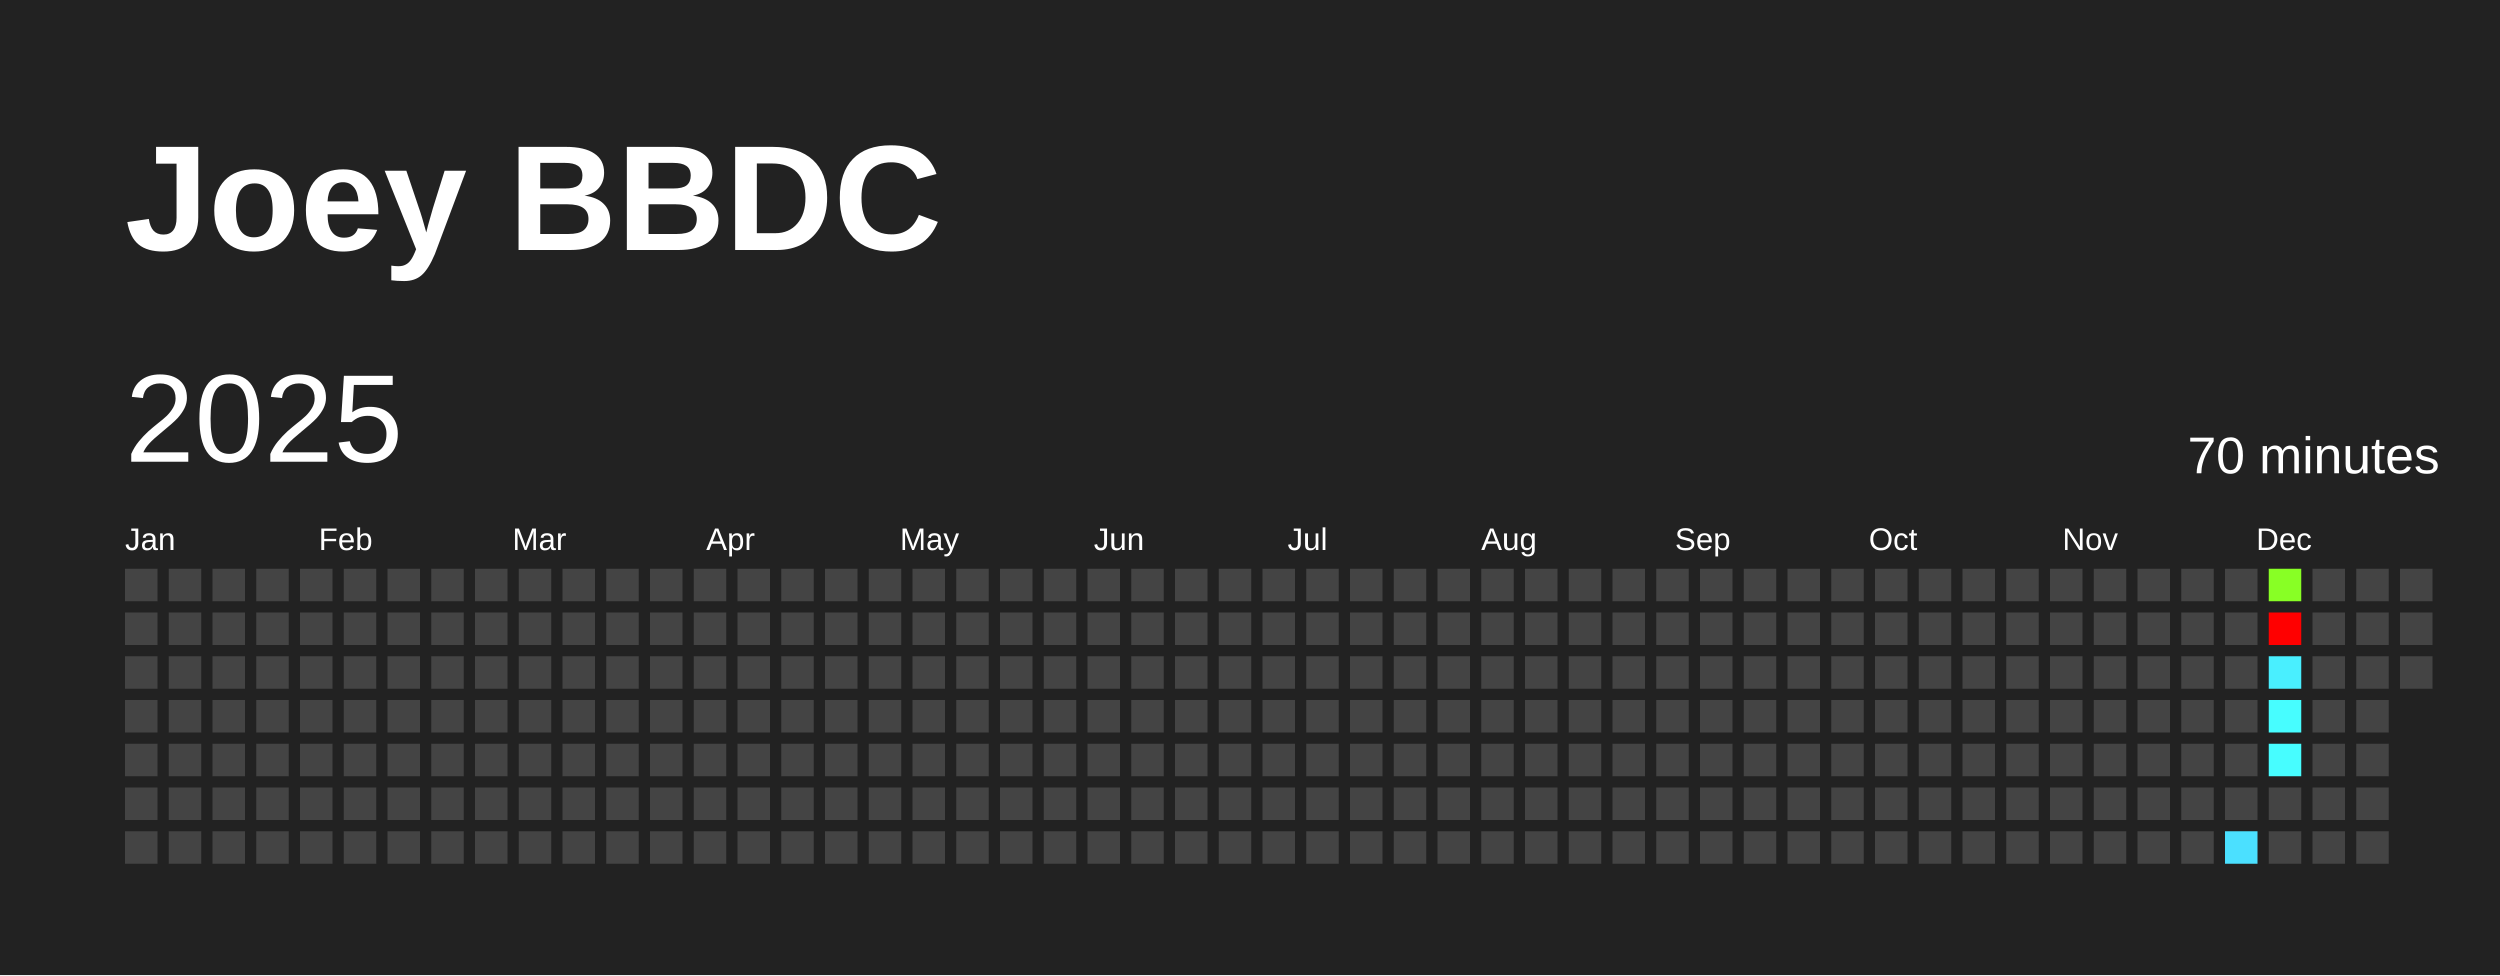
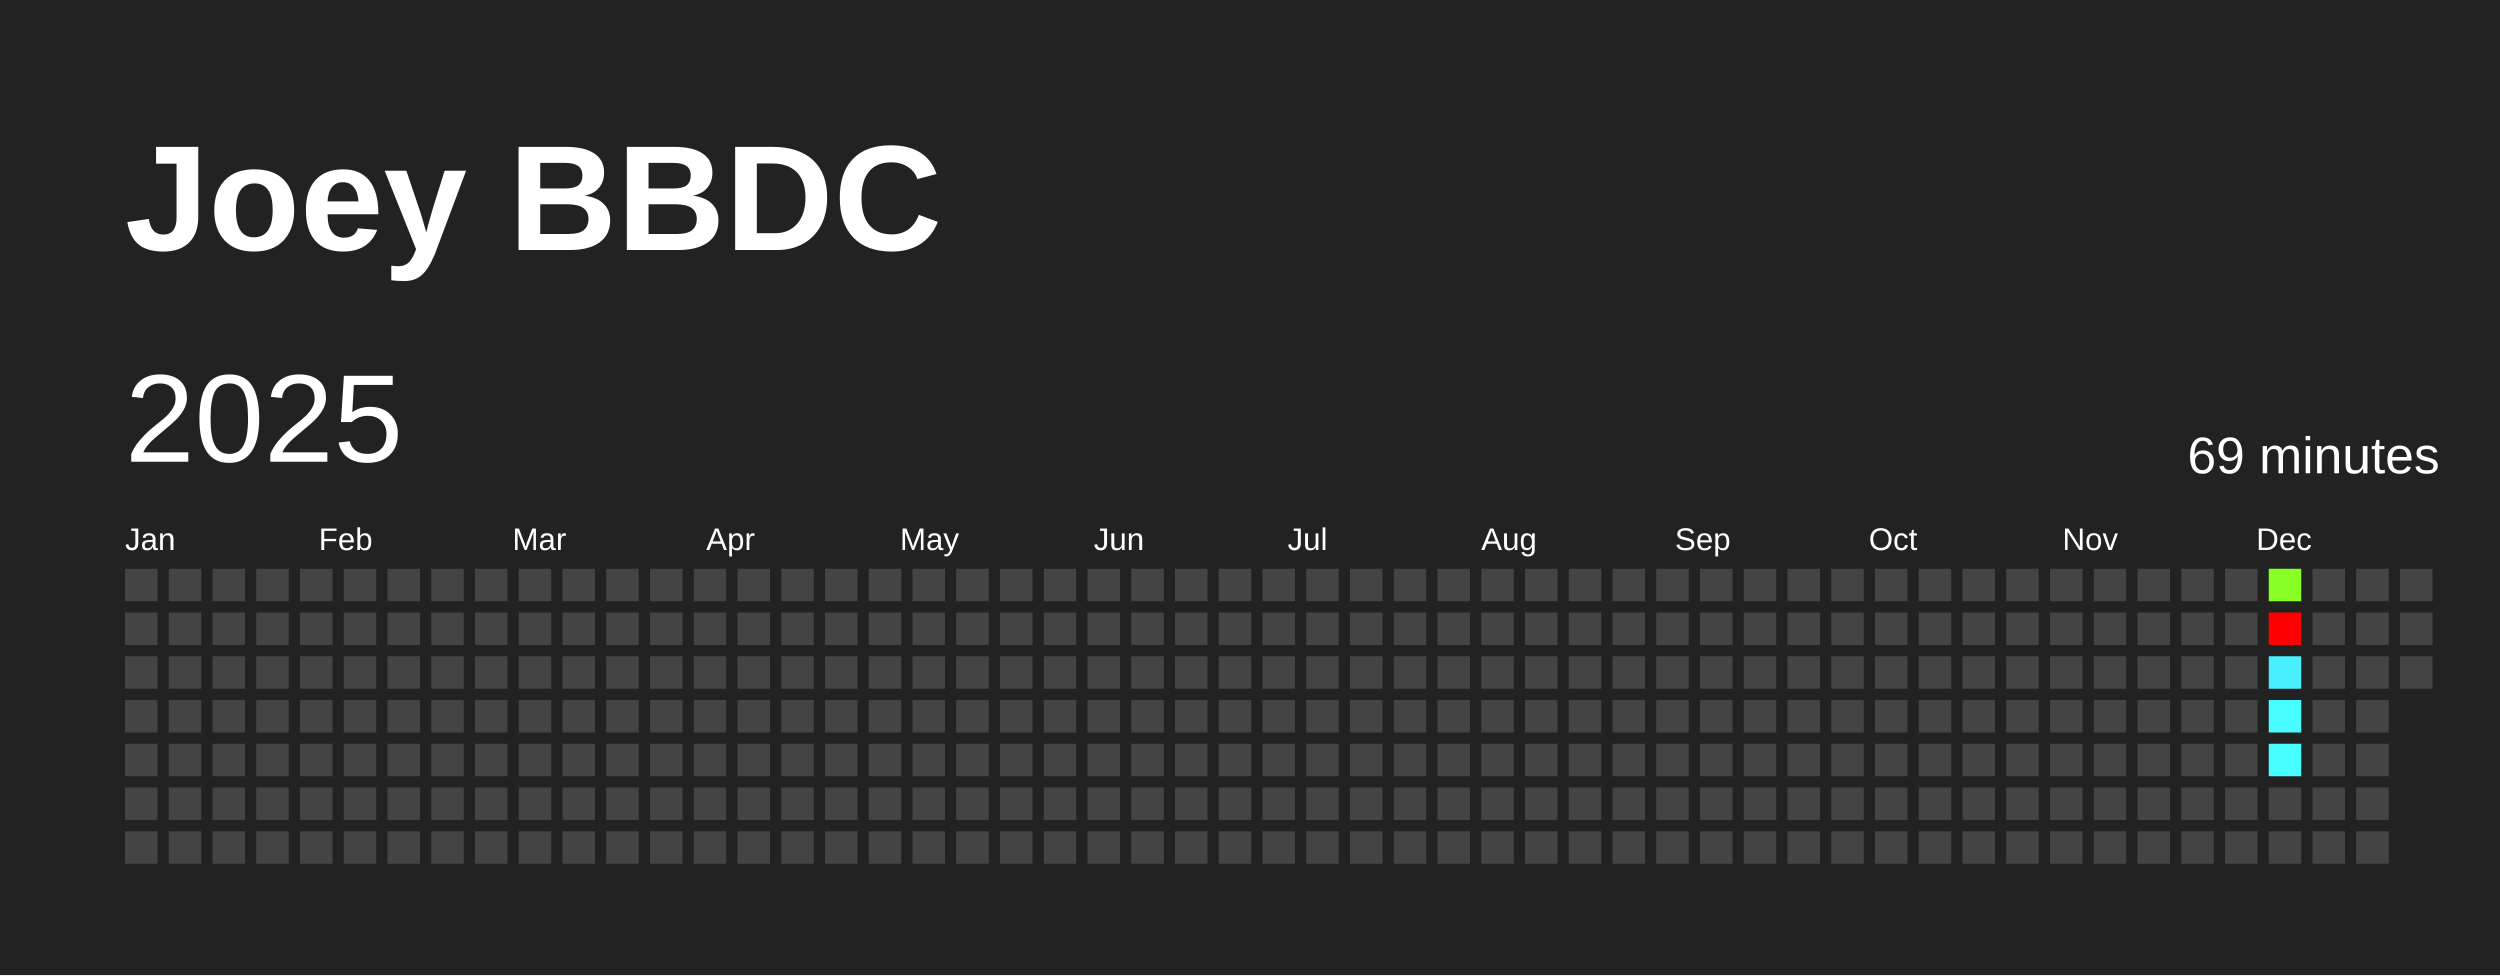
<svg xmlns="http://www.w3.org/2000/svg" baseProfile="full" height="78mm" version="1.1" viewBox="0,0,200,78" width="200mm">
  <defs />
  <rect fill="#222222" height="78" width="200" x="0" y="0" />
  <text fill="#FFFFFF" style="font-size:12px; font-family:Arial; font-weight:bold;" x="10" y="20">Joey BBDC</text>
  <text dominant-baseline="hanging" fill="#FFFFFF" style="font-size:10.0px; font-family:Arial;" x="10" y="30">2025</text>
-   <text dominant-baseline="hanging" fill="#FFFFFF" style="font-size:4.125px; font-family:Arial;" x="175" y="35">70 minutes</text>
+   <text dominant-baseline="hanging" fill="#FFFFFF" style="font-size:4.125px; font-family:Arial;" x="175" y="35">69 minutes</text>
  <text fill="#FFFFFF" style="font-size:2.5px; font-family:Arial" x="10.0" y="44">Jan</text>
  <text fill="#FFFFFF" style="font-size:2.5px; font-family:Arial" x="25.5" y="44">Feb</text>
  <text fill="#FFFFFF" style="font-size:2.5px; font-family:Arial" x="41.0" y="44">Mar</text>
  <text fill="#FFFFFF" style="font-size:2.5px; font-family:Arial" x="56.5" y="44">Apr</text>
  <text fill="#FFFFFF" style="font-size:2.5px; font-family:Arial" x="72.0" y="44">May</text>
  <text fill="#FFFFFF" style="font-size:2.5px; font-family:Arial" x="87.5" y="44">Jun</text>
  <text fill="#FFFFFF" style="font-size:2.5px; font-family:Arial" x="103.0" y="44">Jul</text>
  <text fill="#FFFFFF" style="font-size:2.5px; font-family:Arial" x="118.5" y="44">Aug</text>
  <text fill="#FFFFFF" style="font-size:2.5px; font-family:Arial" x="134.0" y="44">Sep</text>
  <text fill="#FFFFFF" style="font-size:2.5px; font-family:Arial" x="149.5" y="44">Oct</text>
  <text fill="#FFFFFF" style="font-size:2.5px; font-family:Arial" x="165.0" y="44">Nov</text>
  <text fill="#FFFFFF" style="font-size:2.5px; font-family:Arial" x="180.5" y="44">Dec</text>
  <rect fill="#444444" height="2.6" width="2.6" x="10.0" y="45.5" />
  <rect fill="#444444" height="2.6" width="2.6" x="10.0" y="49.0" />
  <rect fill="#444444" height="2.6" width="2.6" x="10.0" y="52.5" />
  <rect fill="#444444" height="2.6" width="2.6" x="10.0" y="56.0" />
  <rect fill="#444444" height="2.6" width="2.6" x="10.0" y="59.5" />
  <rect fill="#444444" height="2.6" width="2.6" x="10.0" y="63.0" />
  <rect fill="#444444" height="2.6" width="2.6" x="10.0" y="66.5" />
  <rect fill="#444444" height="2.6" width="2.6" x="13.5" y="45.5" />
  <rect fill="#444444" height="2.6" width="2.6" x="13.5" y="49.0" />
  <rect fill="#444444" height="2.6" width="2.6" x="13.5" y="52.5" />
  <rect fill="#444444" height="2.6" width="2.6" x="13.5" y="56.0" />
  <rect fill="#444444" height="2.6" width="2.6" x="13.5" y="59.5" />
  <rect fill="#444444" height="2.6" width="2.6" x="13.5" y="63.0" />
  <rect fill="#444444" height="2.6" width="2.6" x="13.5" y="66.5" />
  <rect fill="#444444" height="2.6" width="2.6" x="17.0" y="45.5" />
  <rect fill="#444444" height="2.6" width="2.6" x="17.0" y="49.0" />
  <rect fill="#444444" height="2.6" width="2.6" x="17.0" y="52.5" />
  <rect fill="#444444" height="2.6" width="2.6" x="17.0" y="56.0" />
  <rect fill="#444444" height="2.6" width="2.6" x="17.0" y="59.5" />
  <rect fill="#444444" height="2.6" width="2.6" x="17.0" y="63.0" />
  <rect fill="#444444" height="2.6" width="2.6" x="17.0" y="66.5" />
  <rect fill="#444444" height="2.6" width="2.6" x="20.5" y="45.5" />
  <rect fill="#444444" height="2.6" width="2.6" x="20.5" y="49.0" />
  <rect fill="#444444" height="2.6" width="2.6" x="20.5" y="52.5" />
  <rect fill="#444444" height="2.6" width="2.6" x="20.5" y="56.0" />
  <rect fill="#444444" height="2.6" width="2.6" x="20.5" y="59.5" />
  <rect fill="#444444" height="2.6" width="2.6" x="20.5" y="63.0" />
  <rect fill="#444444" height="2.6" width="2.6" x="20.5" y="66.5" />
  <rect fill="#444444" height="2.6" width="2.6" x="24.0" y="45.5" />
  <rect fill="#444444" height="2.6" width="2.6" x="24.0" y="49.0" />
  <rect fill="#444444" height="2.6" width="2.6" x="24.0" y="52.5" />
  <rect fill="#444444" height="2.6" width="2.6" x="24.0" y="56.0" />
  <rect fill="#444444" height="2.6" width="2.6" x="24.0" y="59.5" />
  <rect fill="#444444" height="2.6" width="2.6" x="24.0" y="63.0" />
  <rect fill="#444444" height="2.6" width="2.6" x="24.0" y="66.5" />
  <rect fill="#444444" height="2.6" width="2.6" x="27.5" y="45.5" />
  <rect fill="#444444" height="2.6" width="2.6" x="27.5" y="49.0" />
  <rect fill="#444444" height="2.6" width="2.6" x="27.5" y="52.5" />
  <rect fill="#444444" height="2.6" width="2.6" x="27.5" y="56.0" />
  <rect fill="#444444" height="2.6" width="2.6" x="27.5" y="59.5" />
  <rect fill="#444444" height="2.6" width="2.6" x="27.5" y="63.0" />
  <rect fill="#444444" height="2.6" width="2.6" x="27.5" y="66.5" />
  <rect fill="#444444" height="2.6" width="2.6" x="31.0" y="45.5" />
  <rect fill="#444444" height="2.6" width="2.6" x="31.0" y="49.0" />
  <rect fill="#444444" height="2.6" width="2.6" x="31.0" y="52.5" />
  <rect fill="#444444" height="2.6" width="2.6" x="31.0" y="56.0" />
  <rect fill="#444444" height="2.6" width="2.6" x="31.0" y="59.5" />
  <rect fill="#444444" height="2.6" width="2.6" x="31.0" y="63.0" />
  <rect fill="#444444" height="2.6" width="2.6" x="31.0" y="66.5" />
  <rect fill="#444444" height="2.6" width="2.6" x="34.5" y="45.5" />
  <rect fill="#444444" height="2.6" width="2.6" x="34.5" y="49.0" />
  <rect fill="#444444" height="2.6" width="2.6" x="34.5" y="52.5" />
  <rect fill="#444444" height="2.6" width="2.6" x="34.5" y="56.0" />
  <rect fill="#444444" height="2.6" width="2.6" x="34.5" y="59.5" />
  <rect fill="#444444" height="2.6" width="2.6" x="34.5" y="63.0" />
  <rect fill="#444444" height="2.6" width="2.6" x="34.5" y="66.5" />
  <rect fill="#444444" height="2.6" width="2.6" x="38.0" y="45.5" />
  <rect fill="#444444" height="2.6" width="2.6" x="38.0" y="49.0" />
  <rect fill="#444444" height="2.6" width="2.6" x="38.0" y="52.5" />
  <rect fill="#444444" height="2.6" width="2.6" x="38.0" y="56.0" />
  <rect fill="#444444" height="2.6" width="2.6" x="38.0" y="59.5" />
  <rect fill="#444444" height="2.6" width="2.6" x="38.0" y="63.0" />
  <rect fill="#444444" height="2.6" width="2.6" x="38.0" y="66.5" />
  <rect fill="#444444" height="2.6" width="2.6" x="41.5" y="45.5" />
  <rect fill="#444444" height="2.6" width="2.6" x="41.5" y="49.0" />
  <rect fill="#444444" height="2.6" width="2.6" x="41.5" y="52.5" />
  <rect fill="#444444" height="2.6" width="2.6" x="41.5" y="56.0" />
  <rect fill="#444444" height="2.6" width="2.6" x="41.5" y="59.5" />
  <rect fill="#444444" height="2.6" width="2.6" x="41.5" y="63.0" />
  <rect fill="#444444" height="2.6" width="2.6" x="41.5" y="66.5" />
  <rect fill="#444444" height="2.6" width="2.6" x="45.0" y="45.5" />
  <rect fill="#444444" height="2.6" width="2.6" x="45.0" y="49.0" />
  <rect fill="#444444" height="2.6" width="2.6" x="45.0" y="52.5" />
  <rect fill="#444444" height="2.6" width="2.6" x="45.0" y="56.0" />
  <rect fill="#444444" height="2.6" width="2.6" x="45.0" y="59.5" />
  <rect fill="#444444" height="2.6" width="2.6" x="45.0" y="63.0" />
  <rect fill="#444444" height="2.6" width="2.6" x="45.0" y="66.5" />
  <rect fill="#444444" height="2.6" width="2.6" x="48.5" y="45.5" />
  <rect fill="#444444" height="2.6" width="2.6" x="48.5" y="49.0" />
  <rect fill="#444444" height="2.6" width="2.6" x="48.5" y="52.5" />
  <rect fill="#444444" height="2.6" width="2.6" x="48.5" y="56.0" />
  <rect fill="#444444" height="2.6" width="2.6" x="48.5" y="59.5" />
  <rect fill="#444444" height="2.6" width="2.6" x="48.5" y="63.0" />
  <rect fill="#444444" height="2.6" width="2.6" x="48.5" y="66.5" />
  <rect fill="#444444" height="2.6" width="2.6" x="52.0" y="45.5" />
  <rect fill="#444444" height="2.6" width="2.6" x="52.0" y="49.0" />
  <rect fill="#444444" height="2.6" width="2.6" x="52.0" y="52.5" />
  <rect fill="#444444" height="2.6" width="2.6" x="52.0" y="56.0" />
  <rect fill="#444444" height="2.6" width="2.6" x="52.0" y="59.5" />
  <rect fill="#444444" height="2.6" width="2.6" x="52.0" y="63.0" />
  <rect fill="#444444" height="2.6" width="2.6" x="52.0" y="66.5" />
  <rect fill="#444444" height="2.6" width="2.6" x="55.5" y="45.5" />
  <rect fill="#444444" height="2.6" width="2.6" x="55.5" y="49.0" />
  <rect fill="#444444" height="2.6" width="2.6" x="55.5" y="52.5" />
  <rect fill="#444444" height="2.6" width="2.6" x="55.5" y="56.0" />
  <rect fill="#444444" height="2.6" width="2.6" x="55.5" y="59.5" />
  <rect fill="#444444" height="2.6" width="2.6" x="55.5" y="63.0" />
  <rect fill="#444444" height="2.6" width="2.6" x="55.5" y="66.5" />
  <rect fill="#444444" height="2.6" width="2.6" x="59.0" y="45.5" />
  <rect fill="#444444" height="2.6" width="2.6" x="59.0" y="49.0" />
  <rect fill="#444444" height="2.6" width="2.6" x="59.0" y="52.5" />
  <rect fill="#444444" height="2.6" width="2.6" x="59.0" y="56.0" />
  <rect fill="#444444" height="2.6" width="2.6" x="59.0" y="59.5" />
  <rect fill="#444444" height="2.6" width="2.6" x="59.0" y="63.0" />
  <rect fill="#444444" height="2.6" width="2.6" x="59.0" y="66.5" />
  <rect fill="#444444" height="2.6" width="2.6" x="62.5" y="45.5" />
  <rect fill="#444444" height="2.6" width="2.6" x="62.5" y="49.0" />
  <rect fill="#444444" height="2.6" width="2.6" x="62.5" y="52.5" />
  <rect fill="#444444" height="2.6" width="2.6" x="62.5" y="56.0" />
  <rect fill="#444444" height="2.6" width="2.6" x="62.5" y="59.5" />
  <rect fill="#444444" height="2.6" width="2.6" x="62.5" y="63.0" />
  <rect fill="#444444" height="2.6" width="2.6" x="62.5" y="66.5" />
  <rect fill="#444444" height="2.6" width="2.6" x="66.0" y="45.5" />
  <rect fill="#444444" height="2.6" width="2.6" x="66.0" y="49.0" />
  <rect fill="#444444" height="2.6" width="2.6" x="66.0" y="52.5" />
  <rect fill="#444444" height="2.6" width="2.6" x="66.0" y="56.0" />
  <rect fill="#444444" height="2.6" width="2.6" x="66.0" y="59.5" />
  <rect fill="#444444" height="2.6" width="2.6" x="66.0" y="63.0" />
  <rect fill="#444444" height="2.6" width="2.6" x="66.0" y="66.5" />
  <rect fill="#444444" height="2.6" width="2.6" x="69.5" y="45.5" />
  <rect fill="#444444" height="2.6" width="2.6" x="69.5" y="49.0" />
  <rect fill="#444444" height="2.6" width="2.6" x="69.5" y="52.5" />
  <rect fill="#444444" height="2.6" width="2.6" x="69.5" y="56.0" />
  <rect fill="#444444" height="2.6" width="2.6" x="69.5" y="59.5" />
  <rect fill="#444444" height="2.6" width="2.6" x="69.5" y="63.0" />
  <rect fill="#444444" height="2.6" width="2.6" x="69.5" y="66.5" />
  <rect fill="#444444" height="2.6" width="2.6" x="73.0" y="45.5" />
  <rect fill="#444444" height="2.6" width="2.6" x="73.0" y="49.0" />
  <rect fill="#444444" height="2.6" width="2.6" x="73.0" y="52.5" />
  <rect fill="#444444" height="2.6" width="2.6" x="73.0" y="56.0" />
  <rect fill="#444444" height="2.6" width="2.6" x="73.0" y="59.5" />
  <rect fill="#444444" height="2.6" width="2.6" x="73.0" y="63.0" />
  <rect fill="#444444" height="2.6" width="2.6" x="73.0" y="66.5" />
  <rect fill="#444444" height="2.6" width="2.6" x="76.5" y="45.5" />
  <rect fill="#444444" height="2.6" width="2.6" x="76.5" y="49.0" />
  <rect fill="#444444" height="2.6" width="2.6" x="76.5" y="52.5" />
  <rect fill="#444444" height="2.6" width="2.6" x="76.5" y="56.0" />
  <rect fill="#444444" height="2.6" width="2.6" x="76.5" y="59.5" />
  <rect fill="#444444" height="2.6" width="2.6" x="76.5" y="63.0" />
  <rect fill="#444444" height="2.6" width="2.6" x="76.5" y="66.5" />
  <rect fill="#444444" height="2.6" width="2.6" x="80.0" y="45.5" />
  <rect fill="#444444" height="2.6" width="2.6" x="80.0" y="49.0" />
  <rect fill="#444444" height="2.6" width="2.6" x="80.0" y="52.5" />
  <rect fill="#444444" height="2.6" width="2.6" x="80.0" y="56.0" />
  <rect fill="#444444" height="2.6" width="2.6" x="80.0" y="59.5" />
  <rect fill="#444444" height="2.6" width="2.6" x="80.0" y="63.0" />
  <rect fill="#444444" height="2.6" width="2.6" x="80.0" y="66.5" />
  <rect fill="#444444" height="2.6" width="2.6" x="83.5" y="45.5" />
  <rect fill="#444444" height="2.6" width="2.6" x="83.5" y="49.0" />
  <rect fill="#444444" height="2.6" width="2.6" x="83.5" y="52.5" />
  <rect fill="#444444" height="2.6" width="2.6" x="83.5" y="56.0" />
  <rect fill="#444444" height="2.6" width="2.6" x="83.5" y="59.5" />
  <rect fill="#444444" height="2.6" width="2.6" x="83.5" y="63.0" />
  <rect fill="#444444" height="2.6" width="2.6" x="83.5" y="66.5" />
  <rect fill="#444444" height="2.6" width="2.6" x="87.0" y="45.5" />
  <rect fill="#444444" height="2.6" width="2.6" x="87.0" y="49.0" />
  <rect fill="#444444" height="2.6" width="2.6" x="87.0" y="52.5" />
  <rect fill="#444444" height="2.6" width="2.6" x="87.0" y="56.0" />
  <rect fill="#444444" height="2.6" width="2.6" x="87.0" y="59.5" />
  <rect fill="#444444" height="2.6" width="2.6" x="87.0" y="63.0" />
  <rect fill="#444444" height="2.6" width="2.6" x="87.0" y="66.5" />
  <rect fill="#444444" height="2.6" width="2.6" x="90.5" y="45.5" />
  <rect fill="#444444" height="2.6" width="2.6" x="90.5" y="49.0" />
  <rect fill="#444444" height="2.6" width="2.6" x="90.5" y="52.5" />
  <rect fill="#444444" height="2.6" width="2.6" x="90.5" y="56.0" />
  <rect fill="#444444" height="2.6" width="2.6" x="90.5" y="59.5" />
  <rect fill="#444444" height="2.6" width="2.6" x="90.5" y="63.0" />
  <rect fill="#444444" height="2.6" width="2.6" x="90.5" y="66.5" />
  <rect fill="#444444" height="2.6" width="2.6" x="94.0" y="45.5" />
  <rect fill="#444444" height="2.6" width="2.6" x="94.0" y="49.0" />
  <rect fill="#444444" height="2.6" width="2.6" x="94.0" y="52.5" />
  <rect fill="#444444" height="2.6" width="2.6" x="94.0" y="56.0" />
  <rect fill="#444444" height="2.6" width="2.6" x="94.0" y="59.5" />
  <rect fill="#444444" height="2.6" width="2.6" x="94.0" y="63.0" />
  <rect fill="#444444" height="2.6" width="2.6" x="94.0" y="66.5" />
  <rect fill="#444444" height="2.6" width="2.6" x="97.5" y="45.5" />
  <rect fill="#444444" height="2.6" width="2.6" x="97.5" y="49.0" />
  <rect fill="#444444" height="2.6" width="2.6" x="97.5" y="52.5" />
  <rect fill="#444444" height="2.6" width="2.6" x="97.5" y="56.0" />
  <rect fill="#444444" height="2.6" width="2.6" x="97.5" y="59.5" />
  <rect fill="#444444" height="2.6" width="2.6" x="97.5" y="63.0" />
  <rect fill="#444444" height="2.6" width="2.6" x="97.5" y="66.5" />
  <rect fill="#444444" height="2.6" width="2.6" x="101.0" y="45.5" />
  <rect fill="#444444" height="2.6" width="2.6" x="101.0" y="49.0" />
  <rect fill="#444444" height="2.6" width="2.6" x="101.0" y="52.5" />
  <rect fill="#444444" height="2.6" width="2.6" x="101.0" y="56.0" />
  <rect fill="#444444" height="2.6" width="2.6" x="101.0" y="59.5" />
  <rect fill="#444444" height="2.6" width="2.6" x="101.0" y="63.0" />
  <rect fill="#444444" height="2.6" width="2.6" x="101.0" y="66.5" />
  <rect fill="#444444" height="2.6" width="2.6" x="104.5" y="45.5" />
  <rect fill="#444444" height="2.6" width="2.6" x="104.5" y="49.0" />
  <rect fill="#444444" height="2.6" width="2.6" x="104.5" y="52.5" />
  <rect fill="#444444" height="2.6" width="2.6" x="104.5" y="56.0" />
  <rect fill="#444444" height="2.6" width="2.6" x="104.5" y="59.5" />
  <rect fill="#444444" height="2.6" width="2.6" x="104.5" y="63.0" />
  <rect fill="#444444" height="2.6" width="2.6" x="104.5" y="66.5" />
  <rect fill="#444444" height="2.6" width="2.6" x="108.0" y="45.5" />
  <rect fill="#444444" height="2.6" width="2.6" x="108.0" y="49.0" />
  <rect fill="#444444" height="2.6" width="2.6" x="108.0" y="52.5" />
  <rect fill="#444444" height="2.6" width="2.6" x="108.0" y="56.0" />
  <rect fill="#444444" height="2.6" width="2.6" x="108.0" y="59.5" />
  <rect fill="#444444" height="2.6" width="2.6" x="108.0" y="63.0" />
  <rect fill="#444444" height="2.6" width="2.6" x="108.0" y="66.5" />
  <rect fill="#444444" height="2.6" width="2.6" x="111.5" y="45.5" />
  <rect fill="#444444" height="2.6" width="2.6" x="111.5" y="49.0" />
  <rect fill="#444444" height="2.6" width="2.6" x="111.5" y="52.5" />
  <rect fill="#444444" height="2.6" width="2.6" x="111.5" y="56.0" />
  <rect fill="#444444" height="2.6" width="2.6" x="111.5" y="59.5" />
  <rect fill="#444444" height="2.6" width="2.6" x="111.5" y="63.0" />
  <rect fill="#444444" height="2.6" width="2.6" x="111.5" y="66.5" />
  <rect fill="#444444" height="2.6" width="2.6" x="115.0" y="45.5" />
  <rect fill="#444444" height="2.6" width="2.6" x="115.0" y="49.0" />
  <rect fill="#444444" height="2.6" width="2.6" x="115.0" y="52.5" />
  <rect fill="#444444" height="2.6" width="2.6" x="115.0" y="56.0" />
  <rect fill="#444444" height="2.6" width="2.6" x="115.0" y="59.5" />
  <rect fill="#444444" height="2.6" width="2.6" x="115.0" y="63.0" />
  <rect fill="#444444" height="2.6" width="2.6" x="115.0" y="66.5" />
  <rect fill="#444444" height="2.6" width="2.6" x="118.5" y="45.5" />
  <rect fill="#444444" height="2.6" width="2.6" x="118.5" y="49.0" />
  <rect fill="#444444" height="2.6" width="2.6" x="118.5" y="52.5" />
  <rect fill="#444444" height="2.6" width="2.6" x="118.5" y="56.0" />
  <rect fill="#444444" height="2.6" width="2.6" x="118.5" y="59.5" />
  <rect fill="#444444" height="2.6" width="2.6" x="118.5" y="63.0" />
  <rect fill="#444444" height="2.6" width="2.6" x="118.5" y="66.5" />
  <rect fill="#444444" height="2.6" width="2.6" x="122.0" y="45.5" />
  <rect fill="#444444" height="2.6" width="2.6" x="122.0" y="49.0" />
  <rect fill="#444444" height="2.6" width="2.6" x="122.0" y="52.5" />
  <rect fill="#444444" height="2.6" width="2.6" x="122.0" y="56.0" />
  <rect fill="#444444" height="2.6" width="2.6" x="122.0" y="59.5" />
  <rect fill="#444444" height="2.6" width="2.6" x="122.0" y="63.0" />
  <rect fill="#444444" height="2.6" width="2.6" x="122.0" y="66.5" />
  <rect fill="#444444" height="2.6" width="2.6" x="125.5" y="45.5" />
  <rect fill="#444444" height="2.6" width="2.6" x="125.5" y="49.0" />
  <rect fill="#444444" height="2.6" width="2.6" x="125.5" y="52.5" />
  <rect fill="#444444" height="2.6" width="2.6" x="125.5" y="56.0" />
  <rect fill="#444444" height="2.6" width="2.6" x="125.5" y="59.5" />
  <rect fill="#444444" height="2.6" width="2.6" x="125.5" y="63.0" />
  <rect fill="#444444" height="2.6" width="2.6" x="125.5" y="66.5" />
  <rect fill="#444444" height="2.6" width="2.6" x="129.0" y="45.5" />
  <rect fill="#444444" height="2.6" width="2.6" x="129.0" y="49.0" />
  <rect fill="#444444" height="2.6" width="2.6" x="129.0" y="52.5" />
  <rect fill="#444444" height="2.6" width="2.6" x="129.0" y="56.0" />
  <rect fill="#444444" height="2.6" width="2.6" x="129.0" y="59.5" />
  <rect fill="#444444" height="2.6" width="2.6" x="129.0" y="63.0" />
  <rect fill="#444444" height="2.6" width="2.6" x="129.0" y="66.5" />
  <rect fill="#444444" height="2.6" width="2.6" x="132.5" y="45.5" />
  <rect fill="#444444" height="2.6" width="2.6" x="132.5" y="49.0" />
  <rect fill="#444444" height="2.6" width="2.6" x="132.5" y="52.5" />
  <rect fill="#444444" height="2.6" width="2.6" x="132.5" y="56.0" />
  <rect fill="#444444" height="2.6" width="2.6" x="132.5" y="59.5" />
  <rect fill="#444444" height="2.6" width="2.6" x="132.5" y="63.0" />
  <rect fill="#444444" height="2.6" width="2.6" x="132.5" y="66.5" />
  <rect fill="#444444" height="2.6" width="2.6" x="136.0" y="45.5" />
  <rect fill="#444444" height="2.6" width="2.6" x="136.0" y="49.0" />
  <rect fill="#444444" height="2.6" width="2.6" x="136.0" y="52.5" />
  <rect fill="#444444" height="2.6" width="2.6" x="136.0" y="56.0" />
  <rect fill="#444444" height="2.6" width="2.6" x="136.0" y="59.5" />
  <rect fill="#444444" height="2.6" width="2.6" x="136.0" y="63.0" />
  <rect fill="#444444" height="2.6" width="2.6" x="136.0" y="66.5" />
  <rect fill="#444444" height="2.6" width="2.6" x="139.5" y="45.5" />
  <rect fill="#444444" height="2.6" width="2.6" x="139.5" y="49.0" />
  <rect fill="#444444" height="2.6" width="2.6" x="139.5" y="52.5" />
  <rect fill="#444444" height="2.6" width="2.6" x="139.5" y="56.0" />
  <rect fill="#444444" height="2.6" width="2.6" x="139.5" y="59.5" />
  <rect fill="#444444" height="2.6" width="2.6" x="139.5" y="63.0" />
  <rect fill="#444444" height="2.6" width="2.6" x="139.5" y="66.5" />
  <rect fill="#444444" height="2.6" width="2.6" x="143.0" y="45.5" />
  <rect fill="#444444" height="2.6" width="2.6" x="143.0" y="49.0" />
  <rect fill="#444444" height="2.6" width="2.6" x="143.0" y="52.5" />
  <rect fill="#444444" height="2.6" width="2.6" x="143.0" y="56.0" />
  <rect fill="#444444" height="2.6" width="2.6" x="143.0" y="59.5" />
  <rect fill="#444444" height="2.6" width="2.6" x="143.0" y="63.0" />
  <rect fill="#444444" height="2.6" width="2.6" x="143.0" y="66.5" />
  <rect fill="#444444" height="2.6" width="2.6" x="146.5" y="45.5" />
  <rect fill="#444444" height="2.6" width="2.6" x="146.5" y="49.0" />
  <rect fill="#444444" height="2.6" width="2.6" x="146.5" y="52.5" />
  <rect fill="#444444" height="2.6" width="2.6" x="146.5" y="56.0" />
  <rect fill="#444444" height="2.6" width="2.6" x="146.5" y="59.5" />
  <rect fill="#444444" height="2.6" width="2.6" x="146.5" y="63.0" />
  <rect fill="#444444" height="2.6" width="2.6" x="146.5" y="66.5" />
  <rect fill="#444444" height="2.6" width="2.6" x="150.0" y="45.5" />
  <rect fill="#444444" height="2.6" width="2.6" x="150.0" y="49.0" />
  <rect fill="#444444" height="2.6" width="2.6" x="150.0" y="52.5" />
  <rect fill="#444444" height="2.6" width="2.6" x="150.0" y="56.0" />
  <rect fill="#444444" height="2.6" width="2.6" x="150.0" y="59.5" />
  <rect fill="#444444" height="2.6" width="2.6" x="150.0" y="63.0" />
  <rect fill="#444444" height="2.6" width="2.6" x="150.0" y="66.5" />
  <rect fill="#444444" height="2.6" width="2.6" x="153.5" y="45.5" />
  <rect fill="#444444" height="2.6" width="2.6" x="153.5" y="49.0" />
  <rect fill="#444444" height="2.6" width="2.6" x="153.5" y="52.5" />
  <rect fill="#444444" height="2.6" width="2.6" x="153.5" y="56.0" />
  <rect fill="#444444" height="2.6" width="2.6" x="153.5" y="59.5" />
  <rect fill="#444444" height="2.6" width="2.6" x="153.5" y="63.0" />
  <rect fill="#444444" height="2.6" width="2.6" x="153.5" y="66.5" />
  <rect fill="#444444" height="2.6" width="2.6" x="157.0" y="45.5" />
  <rect fill="#444444" height="2.6" width="2.6" x="157.0" y="49.0" />
  <rect fill="#444444" height="2.6" width="2.6" x="157.0" y="52.5" />
  <rect fill="#444444" height="2.6" width="2.6" x="157.0" y="56.0" />
  <rect fill="#444444" height="2.6" width="2.6" x="157.0" y="59.5" />
  <rect fill="#444444" height="2.6" width="2.6" x="157.0" y="63.0" />
  <rect fill="#444444" height="2.6" width="2.6" x="157.0" y="66.5" />
  <rect fill="#444444" height="2.6" width="2.6" x="160.5" y="45.5" />
  <rect fill="#444444" height="2.6" width="2.6" x="160.5" y="49.0" />
  <rect fill="#444444" height="2.6" width="2.6" x="160.5" y="52.5" />
  <rect fill="#444444" height="2.6" width="2.6" x="160.5" y="56.0" />
  <rect fill="#444444" height="2.6" width="2.6" x="160.5" y="59.5" />
  <rect fill="#444444" height="2.6" width="2.6" x="160.5" y="63.0" />
  <rect fill="#444444" height="2.6" width="2.6" x="160.5" y="66.5" />
  <rect fill="#444444" height="2.6" width="2.6" x="164.0" y="45.5" />
  <rect fill="#444444" height="2.6" width="2.6" x="164.0" y="49.0" />
  <rect fill="#444444" height="2.6" width="2.6" x="164.0" y="52.5" />
  <rect fill="#444444" height="2.6" width="2.6" x="164.0" y="56.0" />
  <rect fill="#444444" height="2.6" width="2.6" x="164.0" y="59.5" />
  <rect fill="#444444" height="2.6" width="2.6" x="164.0" y="63.0" />
  <rect fill="#444444" height="2.6" width="2.6" x="164.0" y="66.5" />
  <rect fill="#444444" height="2.6" width="2.6" x="167.5" y="45.5" />
  <rect fill="#444444" height="2.6" width="2.6" x="167.5" y="49.0" />
  <rect fill="#444444" height="2.6" width="2.6" x="167.5" y="52.5" />
  <rect fill="#444444" height="2.6" width="2.6" x="167.5" y="56.0" />
  <rect fill="#444444" height="2.6" width="2.6" x="167.5" y="59.5" />
  <rect fill="#444444" height="2.6" width="2.6" x="167.5" y="63.0" />
  <rect fill="#444444" height="2.6" width="2.6" x="167.5" y="66.5" />
  <rect fill="#444444" height="2.6" width="2.6" x="171.0" y="45.5" />
  <rect fill="#444444" height="2.6" width="2.6" x="171.0" y="49.0" />
  <rect fill="#444444" height="2.6" width="2.6" x="171.0" y="52.5" />
  <rect fill="#444444" height="2.6" width="2.6" x="171.0" y="56.0" />
  <rect fill="#444444" height="2.6" width="2.6" x="171.0" y="59.5" />
  <rect fill="#444444" height="2.6" width="2.6" x="171.0" y="63.0" />
  <rect fill="#444444" height="2.6" width="2.6" x="171.0" y="66.5" />
  <rect fill="#444444" height="2.6" width="2.6" x="174.5" y="45.5" />
  <rect fill="#444444" height="2.6" width="2.6" x="174.5" y="49.0" />
  <rect fill="#444444" height="2.6" width="2.6" x="174.5" y="52.5" />
  <rect fill="#444444" height="2.6" width="2.6" x="174.5" y="56.0" />
  <rect fill="#444444" height="2.6" width="2.6" x="174.5" y="59.5" />
  <rect fill="#444444" height="2.6" width="2.6" x="174.5" y="63.0" />
  <rect fill="#444444" height="2.6" width="2.6" x="174.5" y="66.5" />
  <rect fill="#444444" height="2.6" width="2.6" x="178.0" y="45.5" />
  <rect fill="#444444" height="2.6" width="2.6" x="178.0" y="49.0" />
  <rect fill="#444444" height="2.6" width="2.6" x="178.0" y="52.5" />
  <rect fill="#444444" height="2.6" width="2.6" x="178.0" y="56.0" />
  <rect fill="#444444" height="2.6" width="2.6" x="178.0" y="59.5" />
  <rect fill="#444444" height="2.6" width="2.6" x="178.0" y="63.0" />
-   <rect fill="#4be0ff" height="2.6" width="2.6" x="178.0" y="66.5" />
+   <rect fill="#444444" height="2.6" width="2.6" x="178.0" y="66.5" />
  <rect fill="#88ff25" height="2.6" width="2.6" x="181.5" y="45.5" />
  <rect fill="red" height="2.6" width="2.6" x="181.5" y="49.0" />
  <rect fill="#49efff" height="2.6" width="2.6" x="181.5" y="52.5" />
  <rect fill="#47fdff" height="2.6" width="2.6" x="181.5" y="56.0" />
  <rect fill="#47fdff" height="2.6" width="2.6" x="181.5" y="59.5" />
  <rect fill="#444444" height="2.6" width="2.6" x="181.5" y="63.0" />
  <rect fill="#444444" height="2.6" width="2.6" x="181.5" y="66.5" />
  <rect fill="#444444" height="2.6" width="2.6" x="185.0" y="45.5" />
  <rect fill="#444444" height="2.6" width="2.6" x="185.0" y="49.0" />
  <rect fill="#444444" height="2.6" width="2.6" x="185.0" y="52.5" />
  <rect fill="#444444" height="2.6" width="2.6" x="185.0" y="56.0" />
  <rect fill="#444444" height="2.6" width="2.6" x="185.0" y="59.5" />
  <rect fill="#444444" height="2.6" width="2.6" x="185.0" y="63.0" />
  <rect fill="#444444" height="2.6" width="2.6" x="185.0" y="66.5" />
  <rect fill="#444444" height="2.6" width="2.6" x="188.5" y="45.5" />
  <rect fill="#444444" height="2.6" width="2.6" x="188.5" y="49.0" />
  <rect fill="#444444" height="2.6" width="2.6" x="188.5" y="52.5" />
  <rect fill="#444444" height="2.6" width="2.6" x="188.5" y="56.0" />
  <rect fill="#444444" height="2.6" width="2.6" x="188.5" y="59.5" />
  <rect fill="#444444" height="2.6" width="2.6" x="188.5" y="63.0" />
  <rect fill="#444444" height="2.6" width="2.6" x="188.5" y="66.5" />
  <rect fill="#444444" height="2.6" width="2.6" x="192.0" y="45.5" />
  <rect fill="#444444" height="2.6" width="2.6" x="192.0" y="49.0" />
  <rect fill="#444444" height="2.6" width="2.6" x="192.0" y="52.5" />
</svg>
